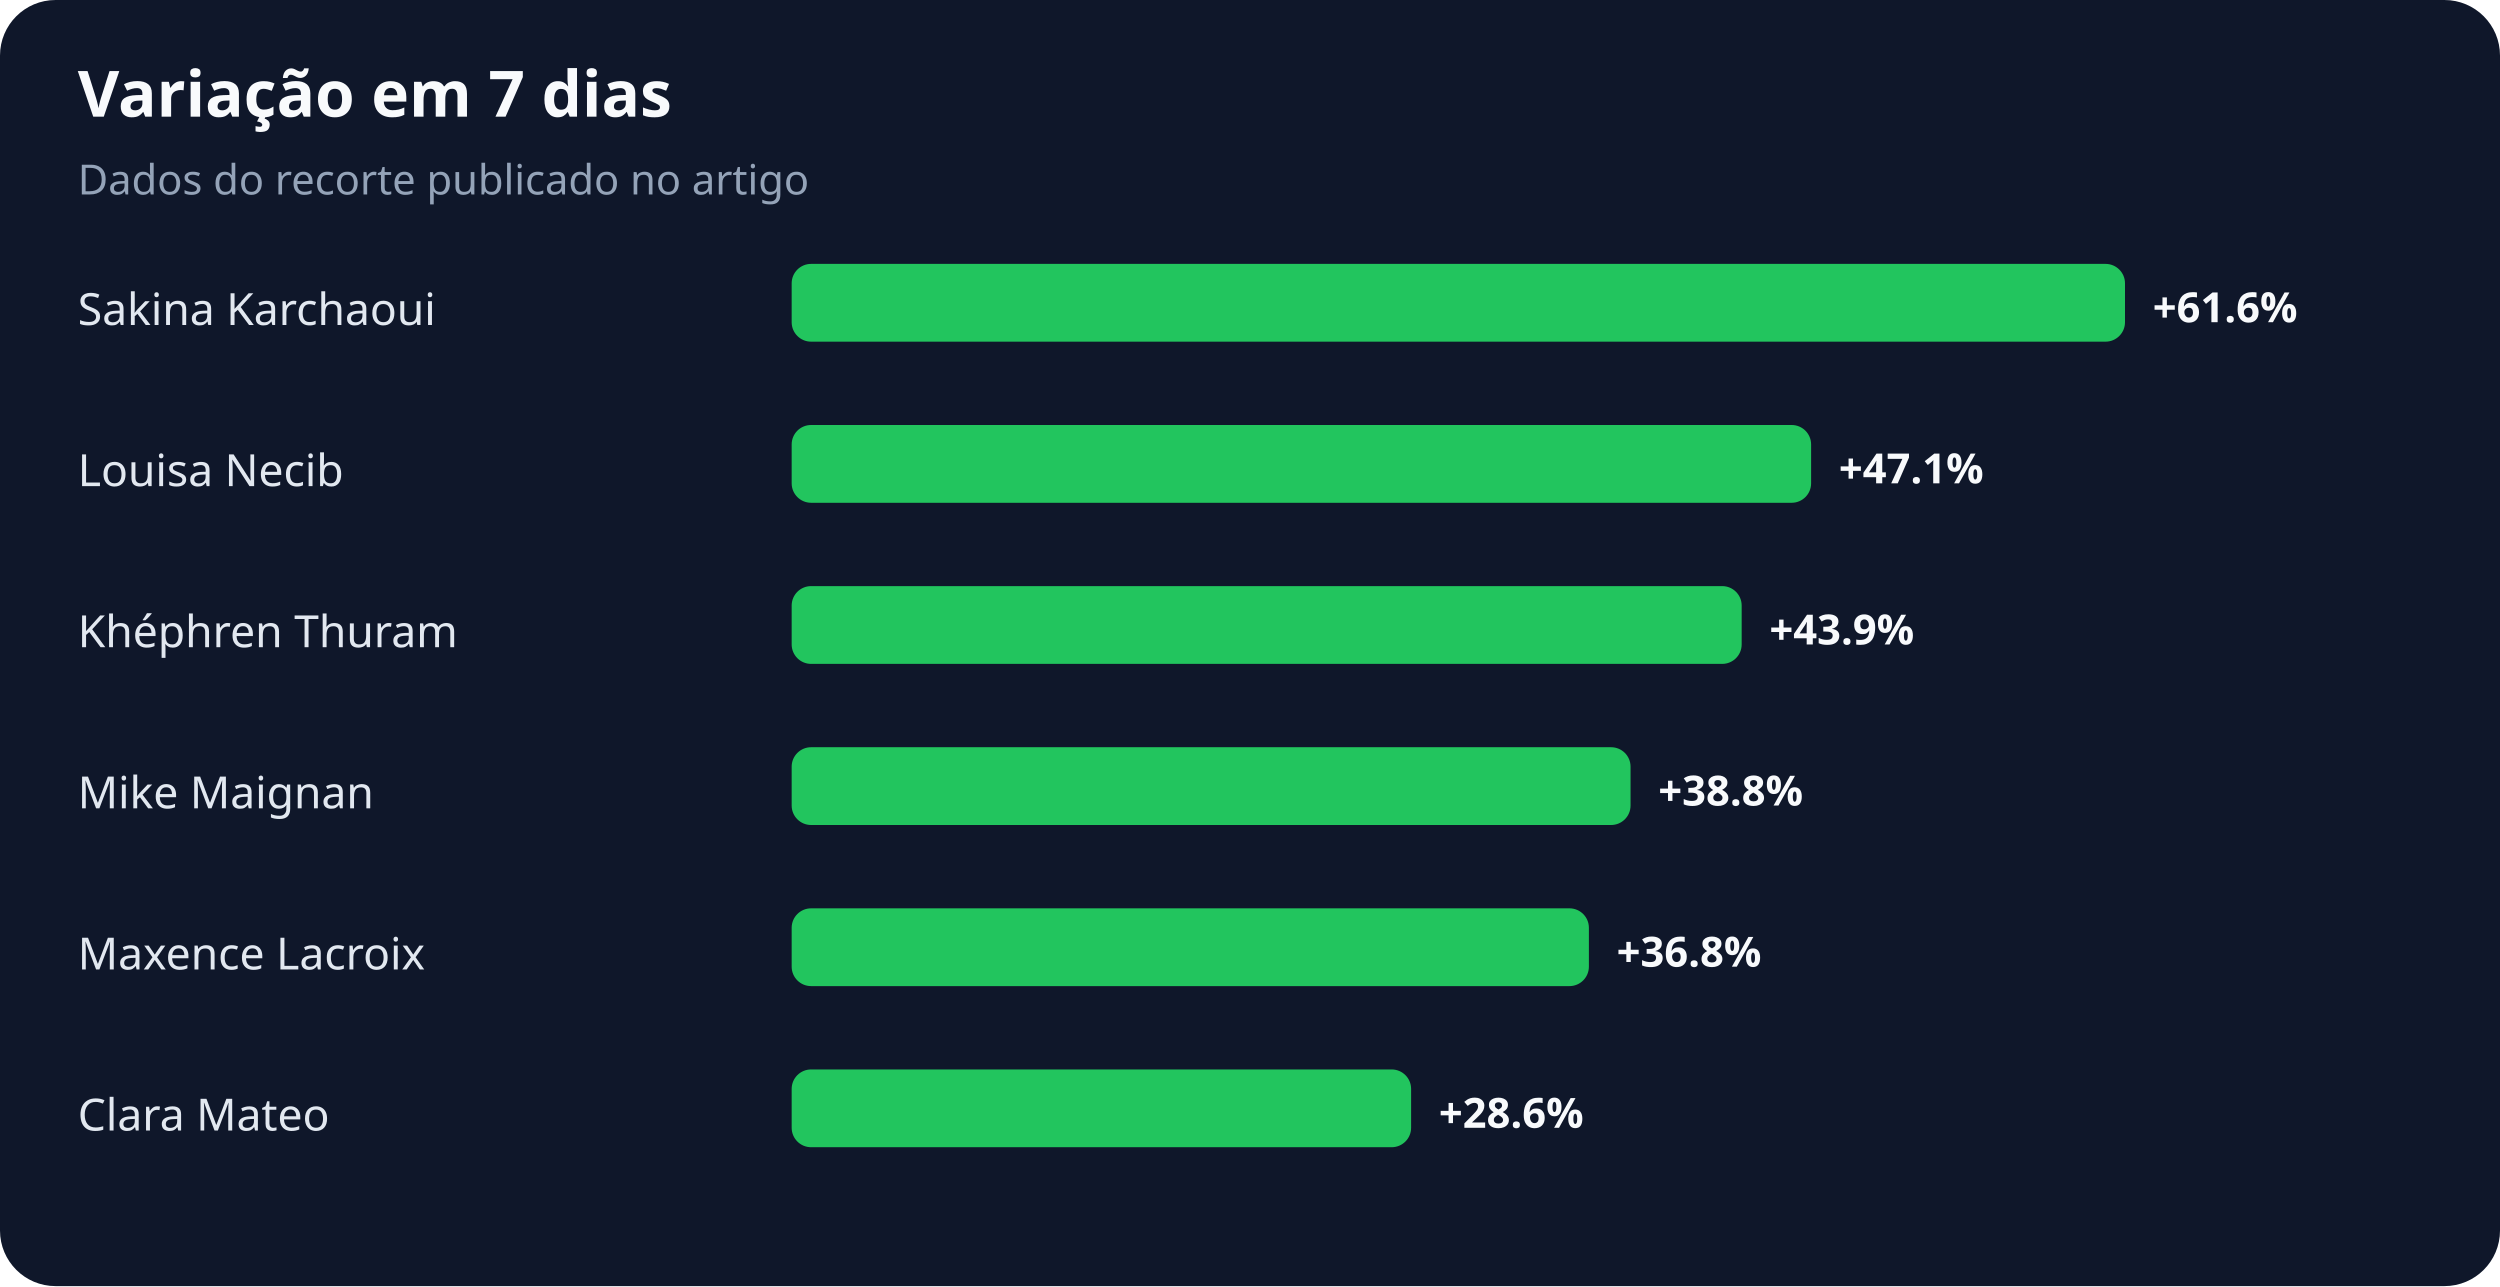
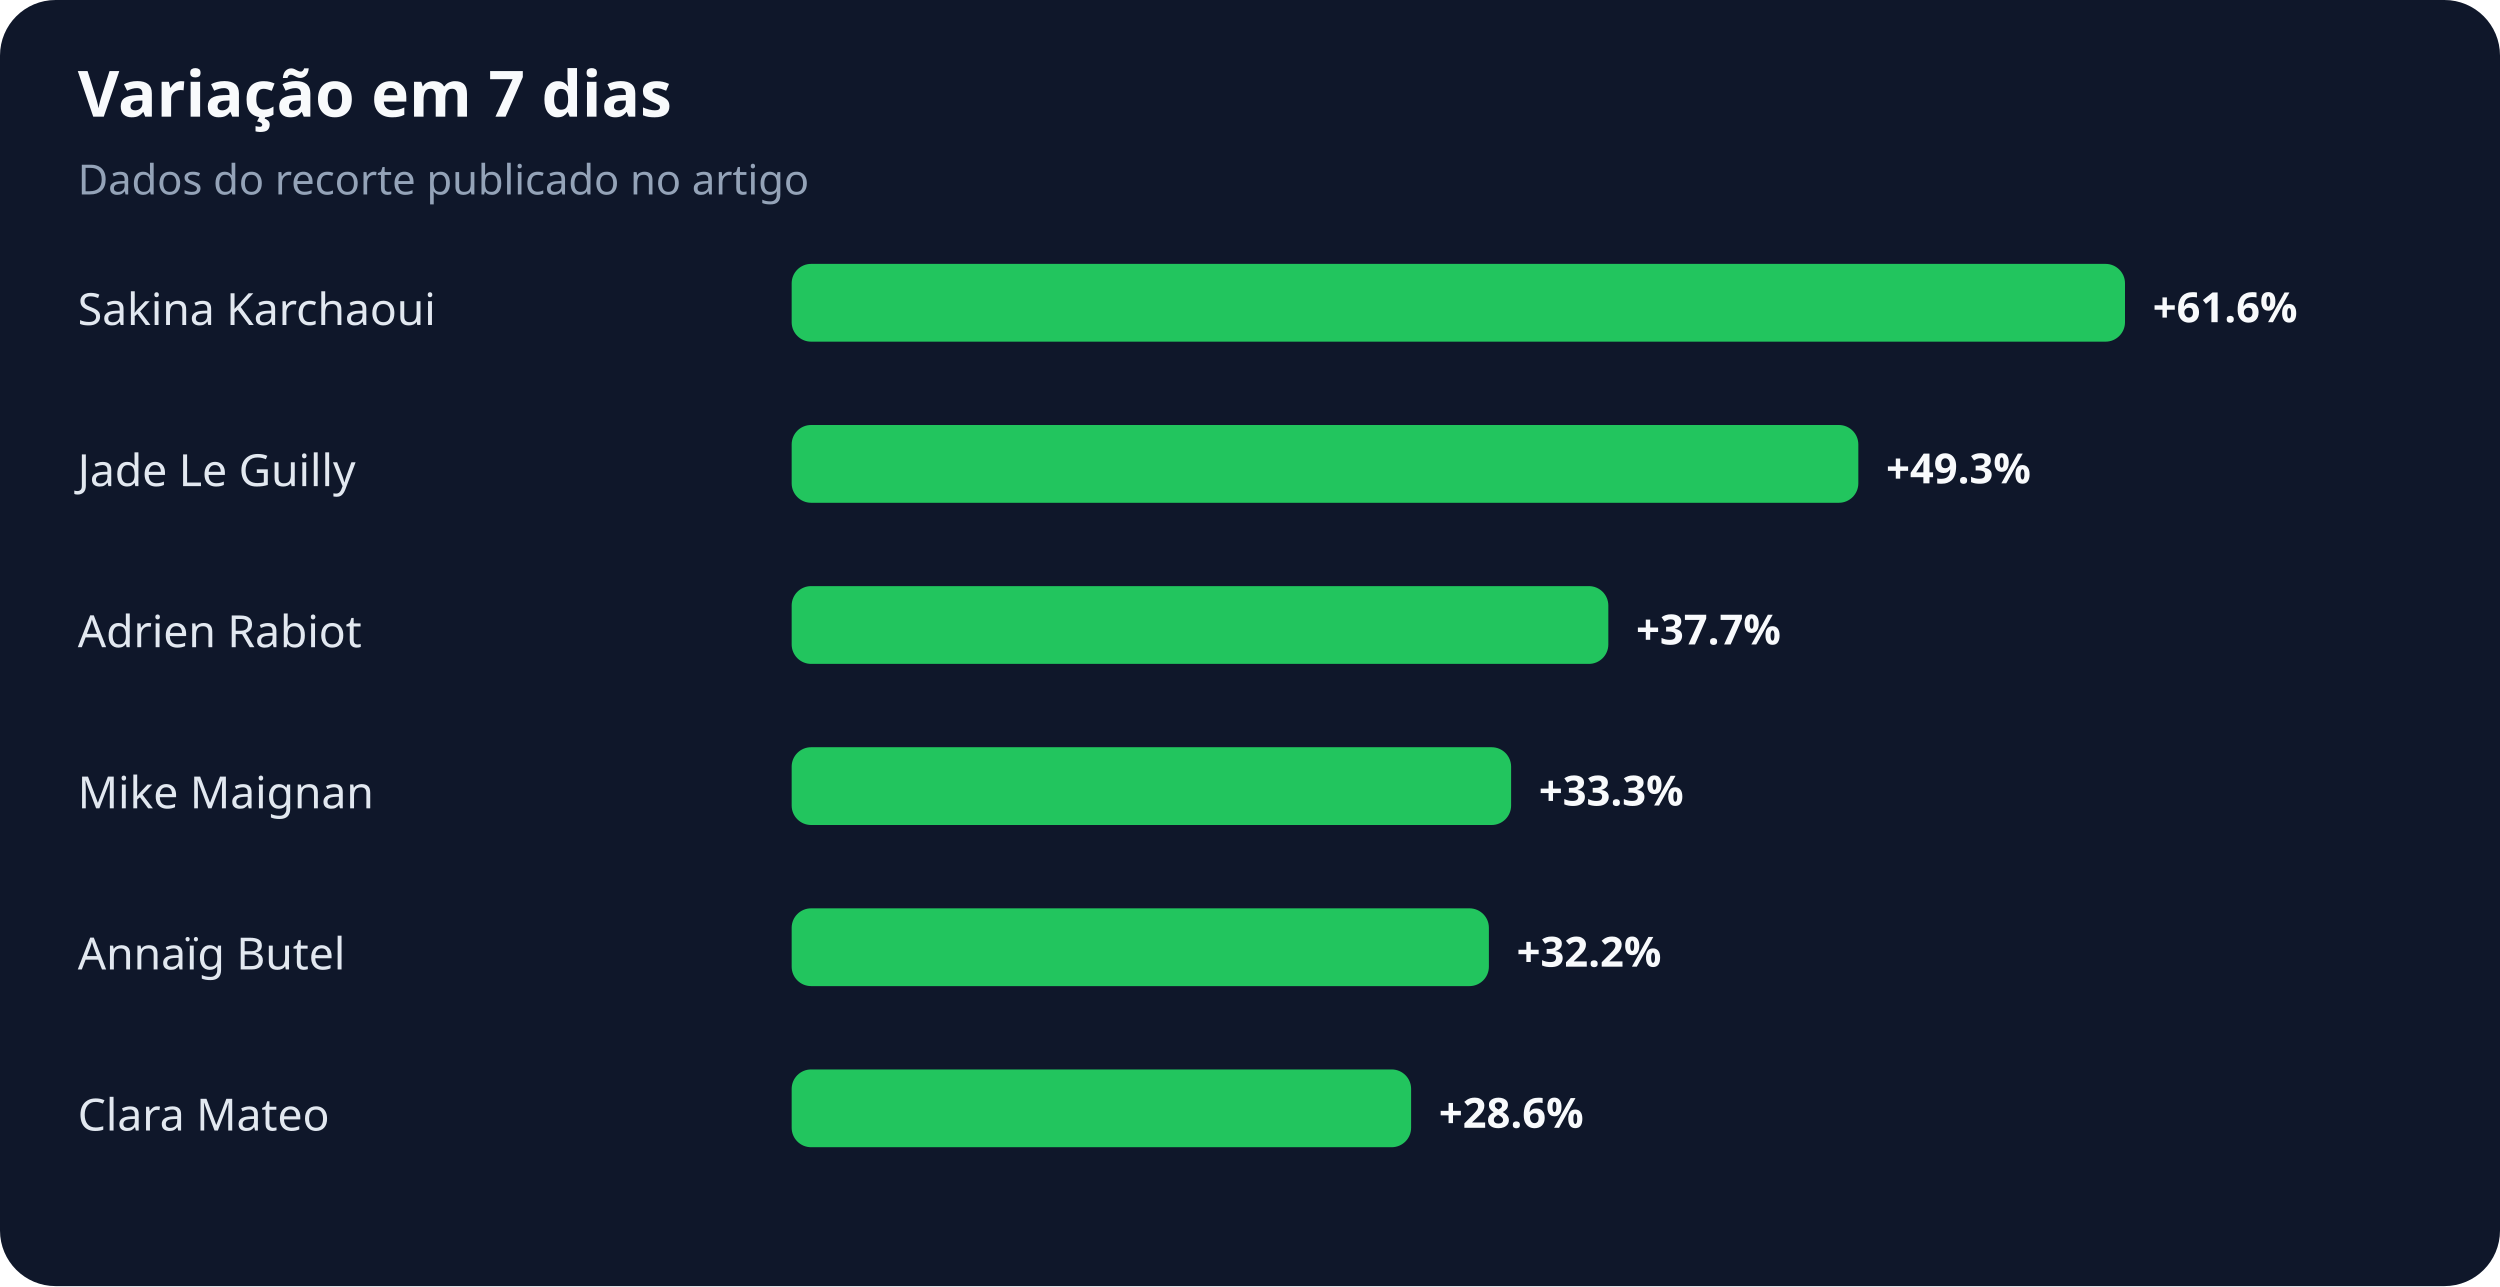
<svg xmlns="http://www.w3.org/2000/svg" width="900" height="463" viewBox="0 0 900 463" role="img" aria-labelledby="title desc">
  <rect width="100%" height="100%" rx="20" fill="#0f172a" />
  <text x="28" y="42" fill="#f8fafc" font-family="system-ui,sans-serif" font-size="23" font-weight="700">Variação em 7 dias</text>
  <text x="28" y="70" fill="#94a3b8" font-family="system-ui,sans-serif" font-size="15">Dados do recorte publicado no artigo</text>
  <text x="28" y="117" fill="#e2e8f0" font-family="system-ui,sans-serif" font-size="16">Sakina Karchaoui</text>
  <rect x="285" y="95" width="480" height="28" rx="7" fill="#22c55e" />
  <text x="775" y="116" fill="#f8fafc" font-family="system-ui,sans-serif" font-size="15" font-weight="700">+61.6%</text>
-   <text x="28" y="175" fill="#e2e8f0" font-family="system-ui,sans-serif" font-size="16">Louisa Necib</text>
-   <rect x="285" y="153" width="367" height="28" rx="7" fill="#22c55e" />
-   <text x="662" y="174" fill="#f8fafc" font-family="system-ui,sans-serif" font-size="15" font-weight="700">+47.1%</text>
-   <text x="28" y="233" fill="#e2e8f0" font-family="system-ui,sans-serif" font-size="16">Khéphren Thuram</text>
-   <rect x="285" y="211" width="342" height="28" rx="7" fill="#22c55e" />
-   <text x="637" y="232" fill="#f8fafc" font-family="system-ui,sans-serif" font-size="15" font-weight="700">+43.9%</text>
+   <text x="28" y="175" fill="#e2e8f0" font-family="system-ui,sans-serif" font-size="16">Jade Le Guilly</text>
+   <rect x="285" y="153" width="384" height="28" rx="7" fill="#22c55e" />
+   <text x="679" y="174" fill="#f8fafc" font-family="system-ui,sans-serif" font-size="15" font-weight="700">+49.3%</text>
+   <text x="28" y="233" fill="#e2e8f0" font-family="system-ui,sans-serif" font-size="16">Adrien Rabiot</text>
+   <rect x="285" y="211" width="294" height="28" rx="7" fill="#22c55e" />
+   <text x="589" y="232" fill="#f8fafc" font-family="system-ui,sans-serif" font-size="15" font-weight="700">+37.7%</text>
  <text x="28" y="291" fill="#e2e8f0" font-family="system-ui,sans-serif" font-size="16">Mike Maignan</text>
-   <rect x="285" y="269" width="302" height="28" rx="7" fill="#22c55e" />
-   <text x="597" y="290" fill="#f8fafc" font-family="system-ui,sans-serif" font-size="15" font-weight="700">+38.8%</text>
-   <text x="28" y="349" fill="#e2e8f0" font-family="system-ui,sans-serif" font-size="16">Maxence Lacroix</text>
-   <rect x="285" y="327" width="287" height="28" rx="7" fill="#22c55e" />
-   <text x="582" y="348" fill="#f8fafc" font-family="system-ui,sans-serif" font-size="15" font-weight="700">+36.8%</text>
+   <rect x="285" y="269" width="259" height="28" rx="7" fill="#22c55e" />
+   <text x="554" y="290" fill="#f8fafc" font-family="system-ui,sans-serif" font-size="15" font-weight="700">+33.3%</text>
+   <text x="28" y="349" fill="#e2e8f0" font-family="system-ui,sans-serif" font-size="16">Annaïg Butel</text>
+   <rect x="285" y="327" width="251" height="28" rx="7" fill="#22c55e" />
+   <text x="546" y="348" fill="#f8fafc" font-family="system-ui,sans-serif" font-size="15" font-weight="700">+32.2%</text>
  <text x="28" y="407" fill="#e2e8f0" font-family="system-ui,sans-serif" font-size="16">Clara Mateo</text>
  <rect x="285" y="385" width="223" height="28" rx="7" fill="#22c55e" />
  <text x="518" y="406" fill="#f8fafc" font-family="system-ui,sans-serif" font-size="15" font-weight="700">+28.6%</text>
</svg>
